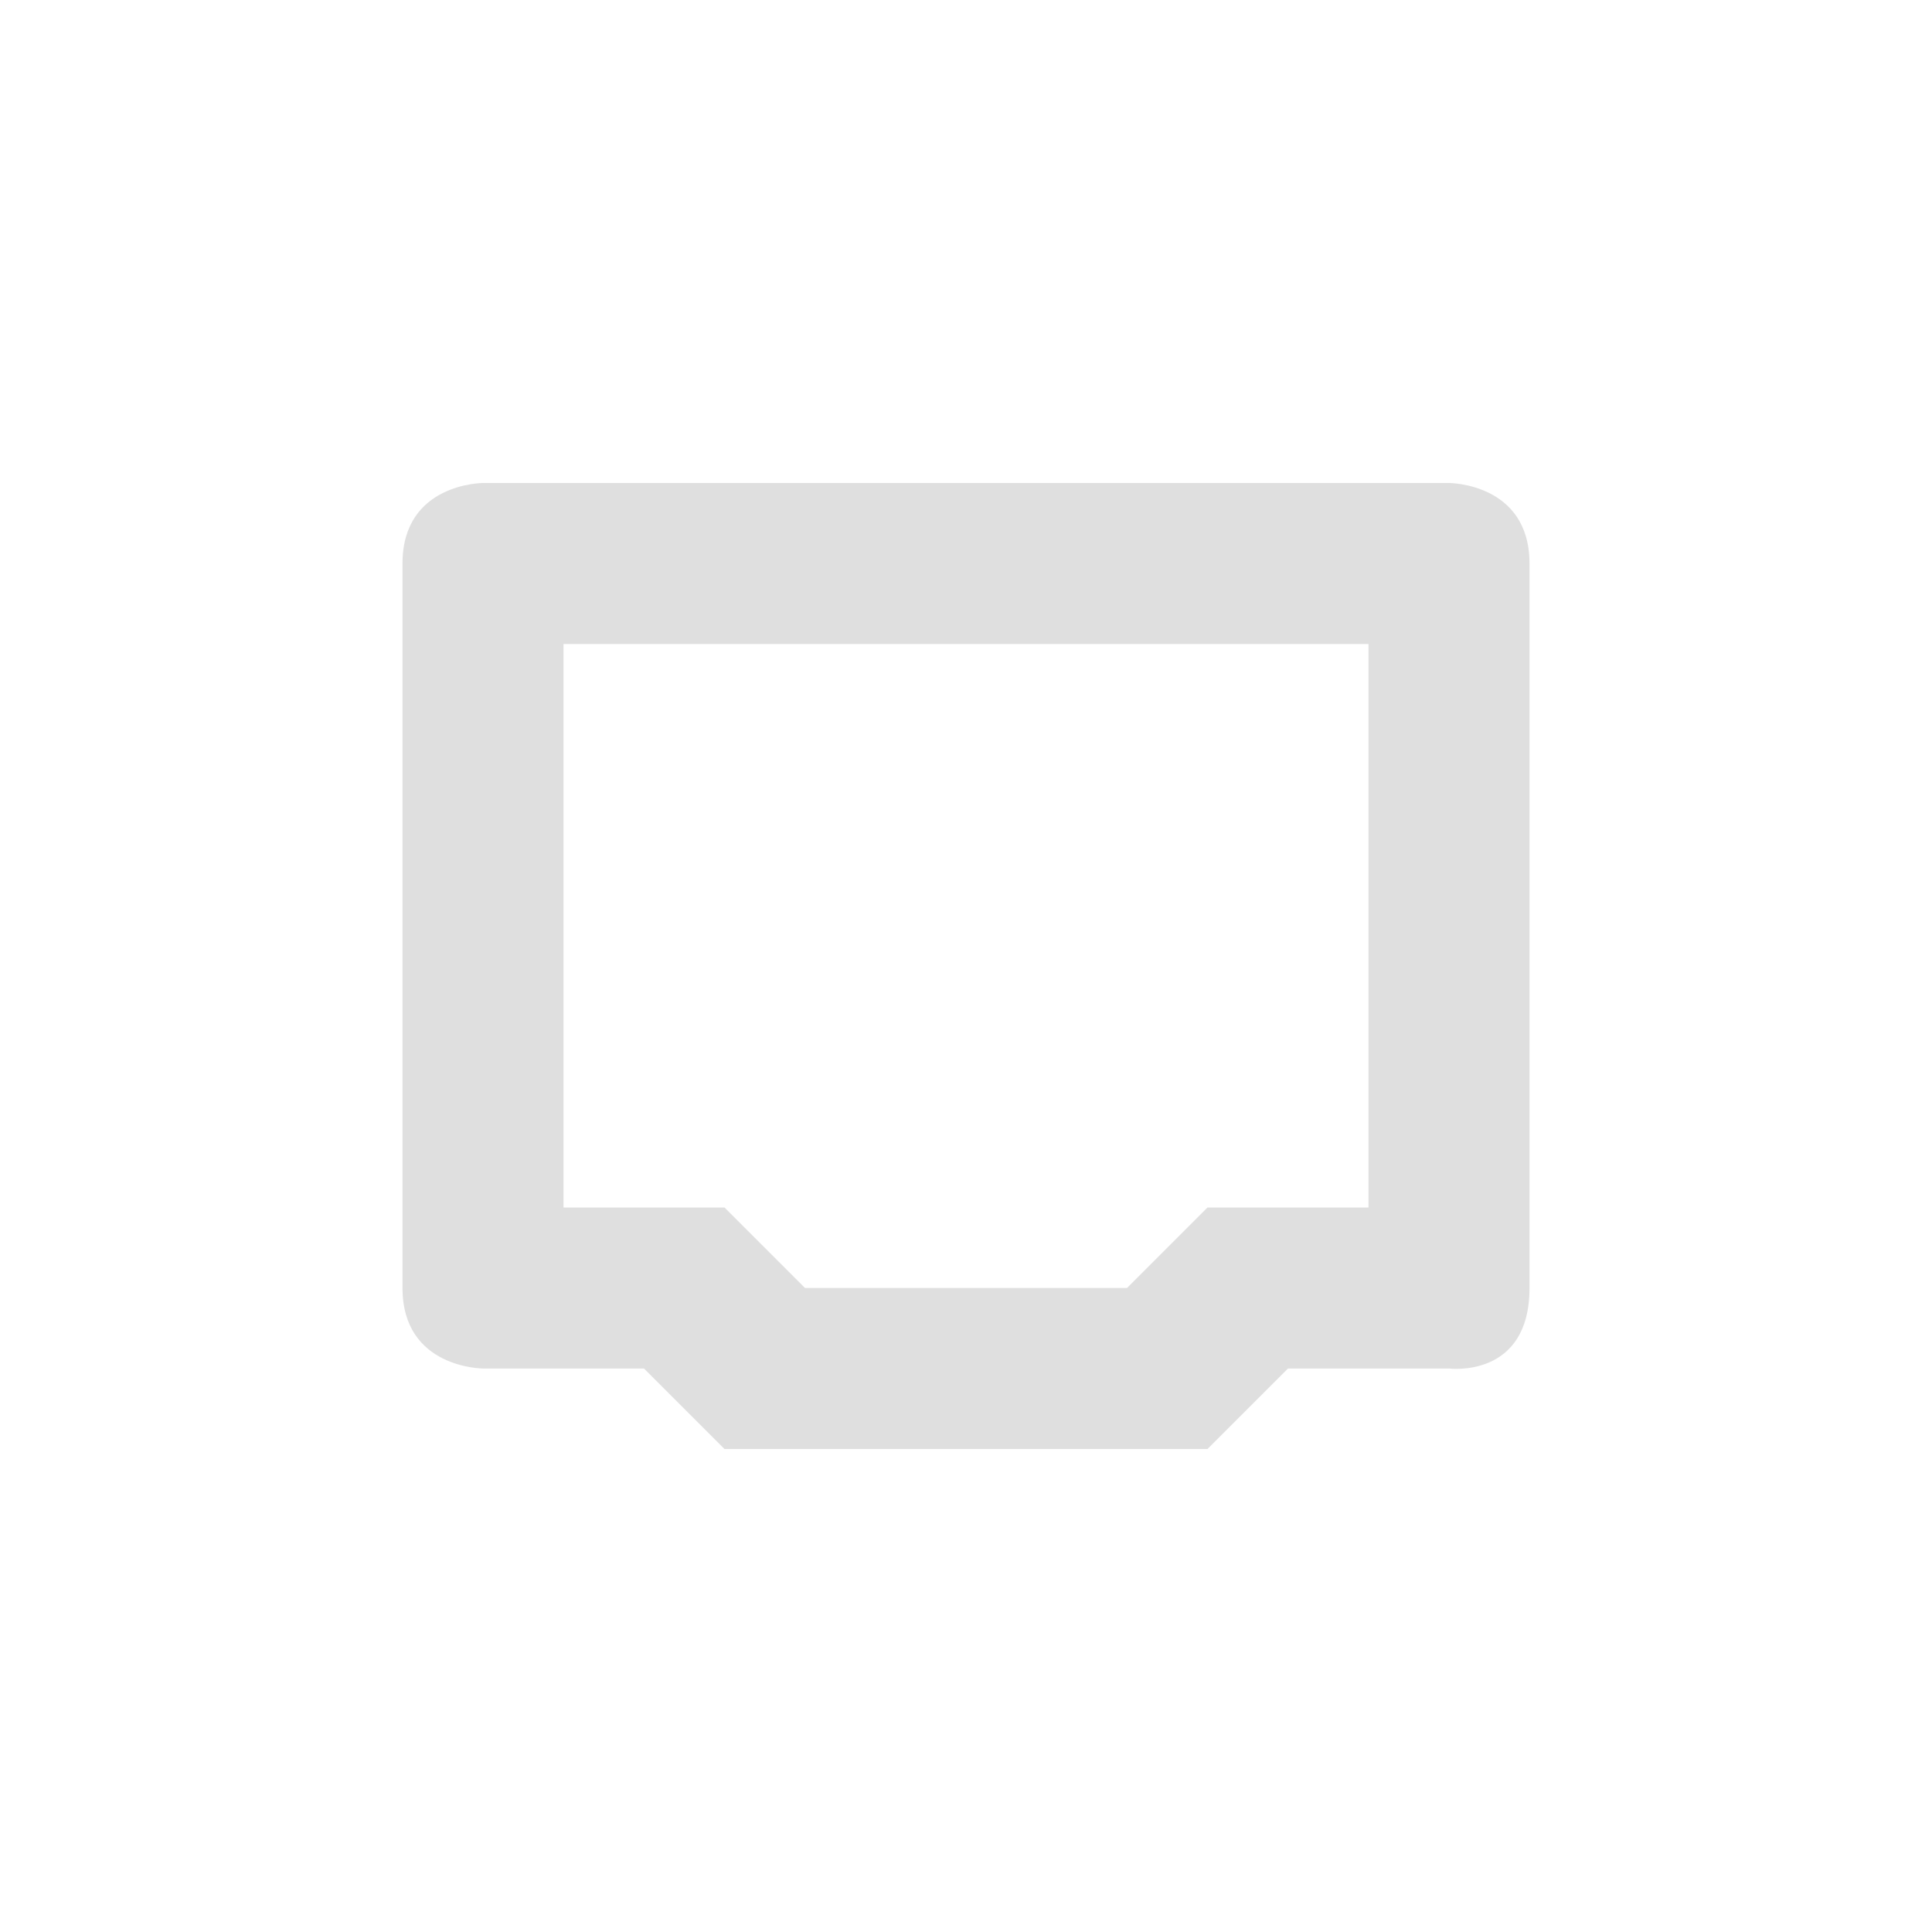
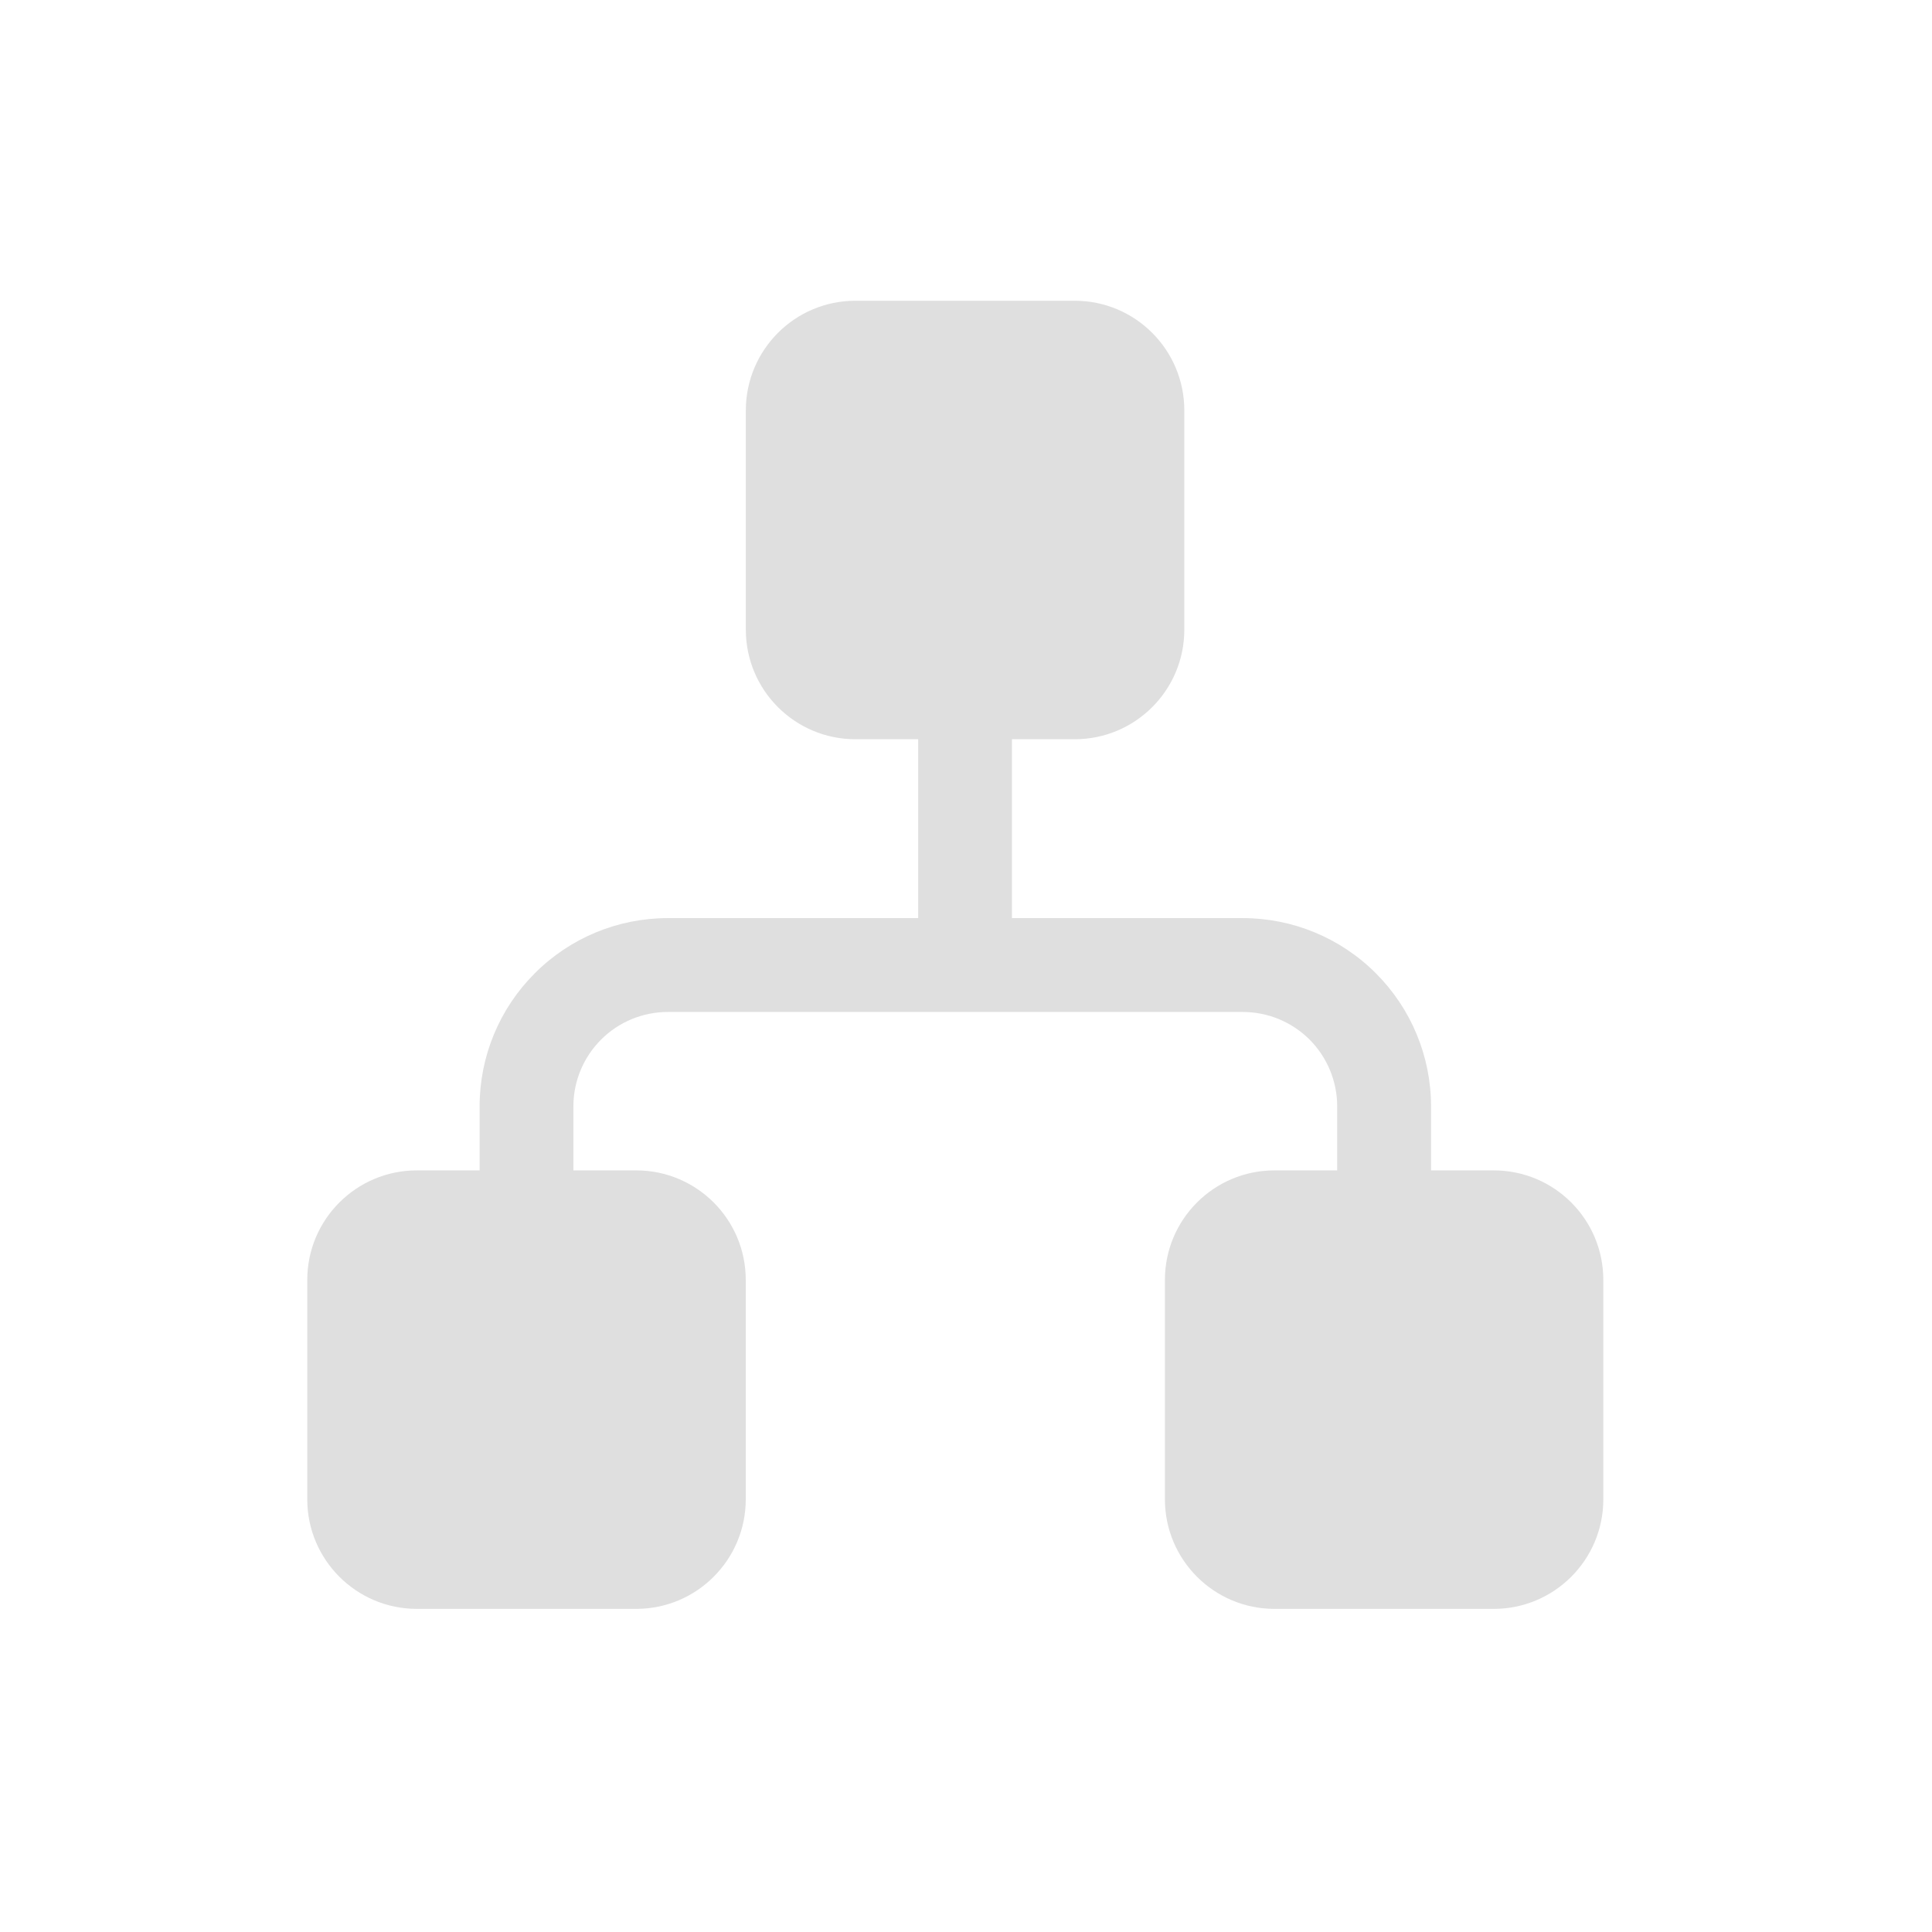
- <svg xmlns="http://www.w3.org/2000/svg" width="24" height="24" version="1.1">
+ <svg xmlns="http://www.w3.org/2000/svg" style="fill-rule:evenodd;clip-rule:evenodd;stroke-linejoin:round;stroke-miterlimit:2" width="100%" height="100%" version="1.1" viewBox="0 0 24 24" xml:space="preserve">
  <defs>
    <style id="current-color-scheme" type="text/css">
   .ColorScheme-Text { color:#dfdfdf; } .ColorScheme-Highlight { color:#4285f4; } .ColorScheme-NeutralText { color:#ff9800; } .ColorScheme-PositiveText { color:#4caf50; } .ColorScheme-NegativeText { color:#f44336; }
  </style>
  </defs>
-   <g transform="translate(-32 -548.36)">
-     <path style="fill:currentColor" class="ColorScheme-Text" d="m38 554.36s-1 0-1 1v9c0 1 1 1 1 1h2l1 1h6l1-1h2s1 0.13 1-1v-9c0-1-1-1-1-1zm1 2h10v7h-2l-1 1h-4l-1-1h-2z" />
-   </g>
+   <path style="fill:currentColor;" class="ColorScheme-Text" d="M5.958,14.539l0,-0.796c0,-0.62 0.246,-1.214 0.685,-1.652c0.438,-0.44 1.033,-0.686 1.653,-0.686l3.11,0l-0,-2.222l-0.78,0c-0.751,0 -1.361,-0.609 -1.361,-1.361l0,-2.724c0,-0.752 0.61,-1.362 1.361,-1.362l2.725,0c0.751,0 1.361,0.61 1.361,1.362l-0,2.724c-0,0.752 -0.61,1.361 -1.361,1.361l-0.78,0l0,2.222l2.867,0c0.62,0 1.215,0.246 1.654,0.686c0.438,0.438 0.685,1.032 0.685,1.652l-0,0.796l0.779,-0c0.752,-0 1.361,0.609 1.361,1.361l0,2.725c0,0.751 -0.609,1.361 -1.361,1.361l-2.724,-0c-0.752,-0 -1.361,-0.61 -1.361,-1.361l-0,-2.725c-0,-0.752 0.609,-1.361 1.361,-1.361l0.779,-0l0,-0.796c0,-0.311 -0.124,-0.609 -0.343,-0.829c-0.221,-0.22 -0.519,-0.343 -0.83,-0.343l-7.142,-0c-0.311,-0 -0.609,0.123 -0.829,0.343c-0.22,0.22 -0.344,0.518 -0.344,0.829l0,0.796l0.78,-0c0.752,-0 1.361,0.609 1.361,1.361l0,2.725c0,0.751 -0.609,1.361 -1.361,1.361l-2.725,-0c-0.751,-0 -1.361,-0.61 -1.361,-1.361l0,-2.725c0,-0.752 0.61,-1.361 1.361,-1.361l0.78,-0Z" />
</svg>
